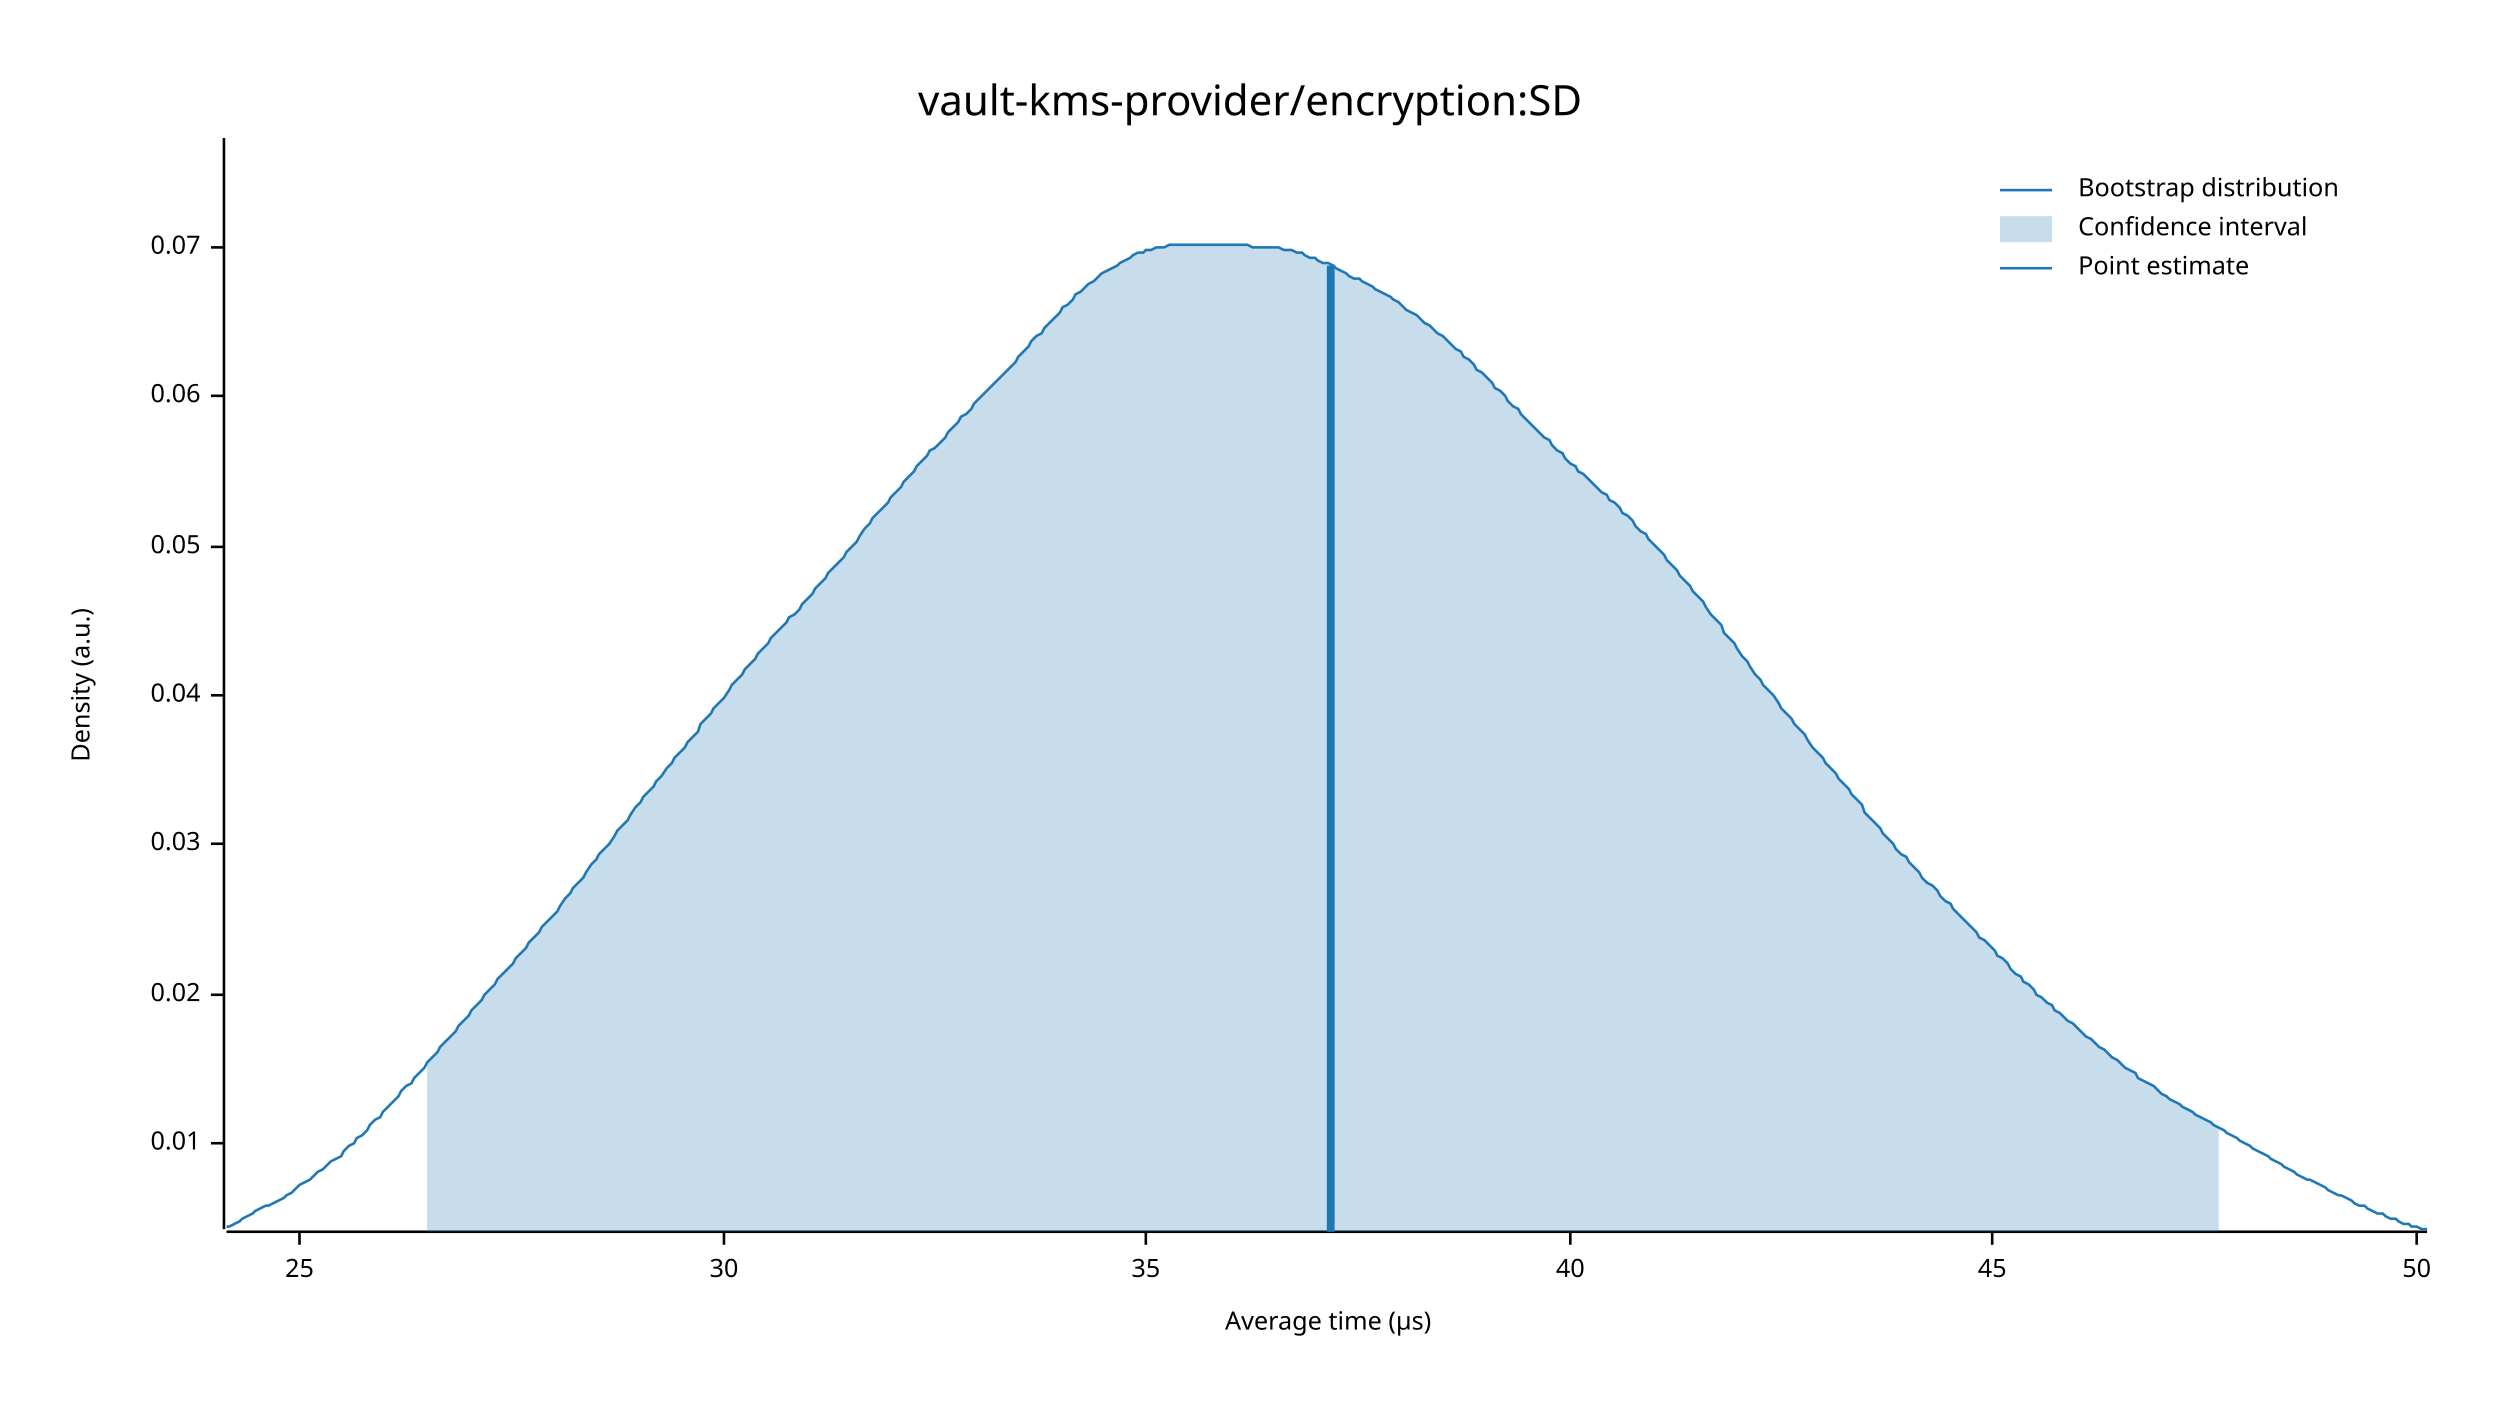
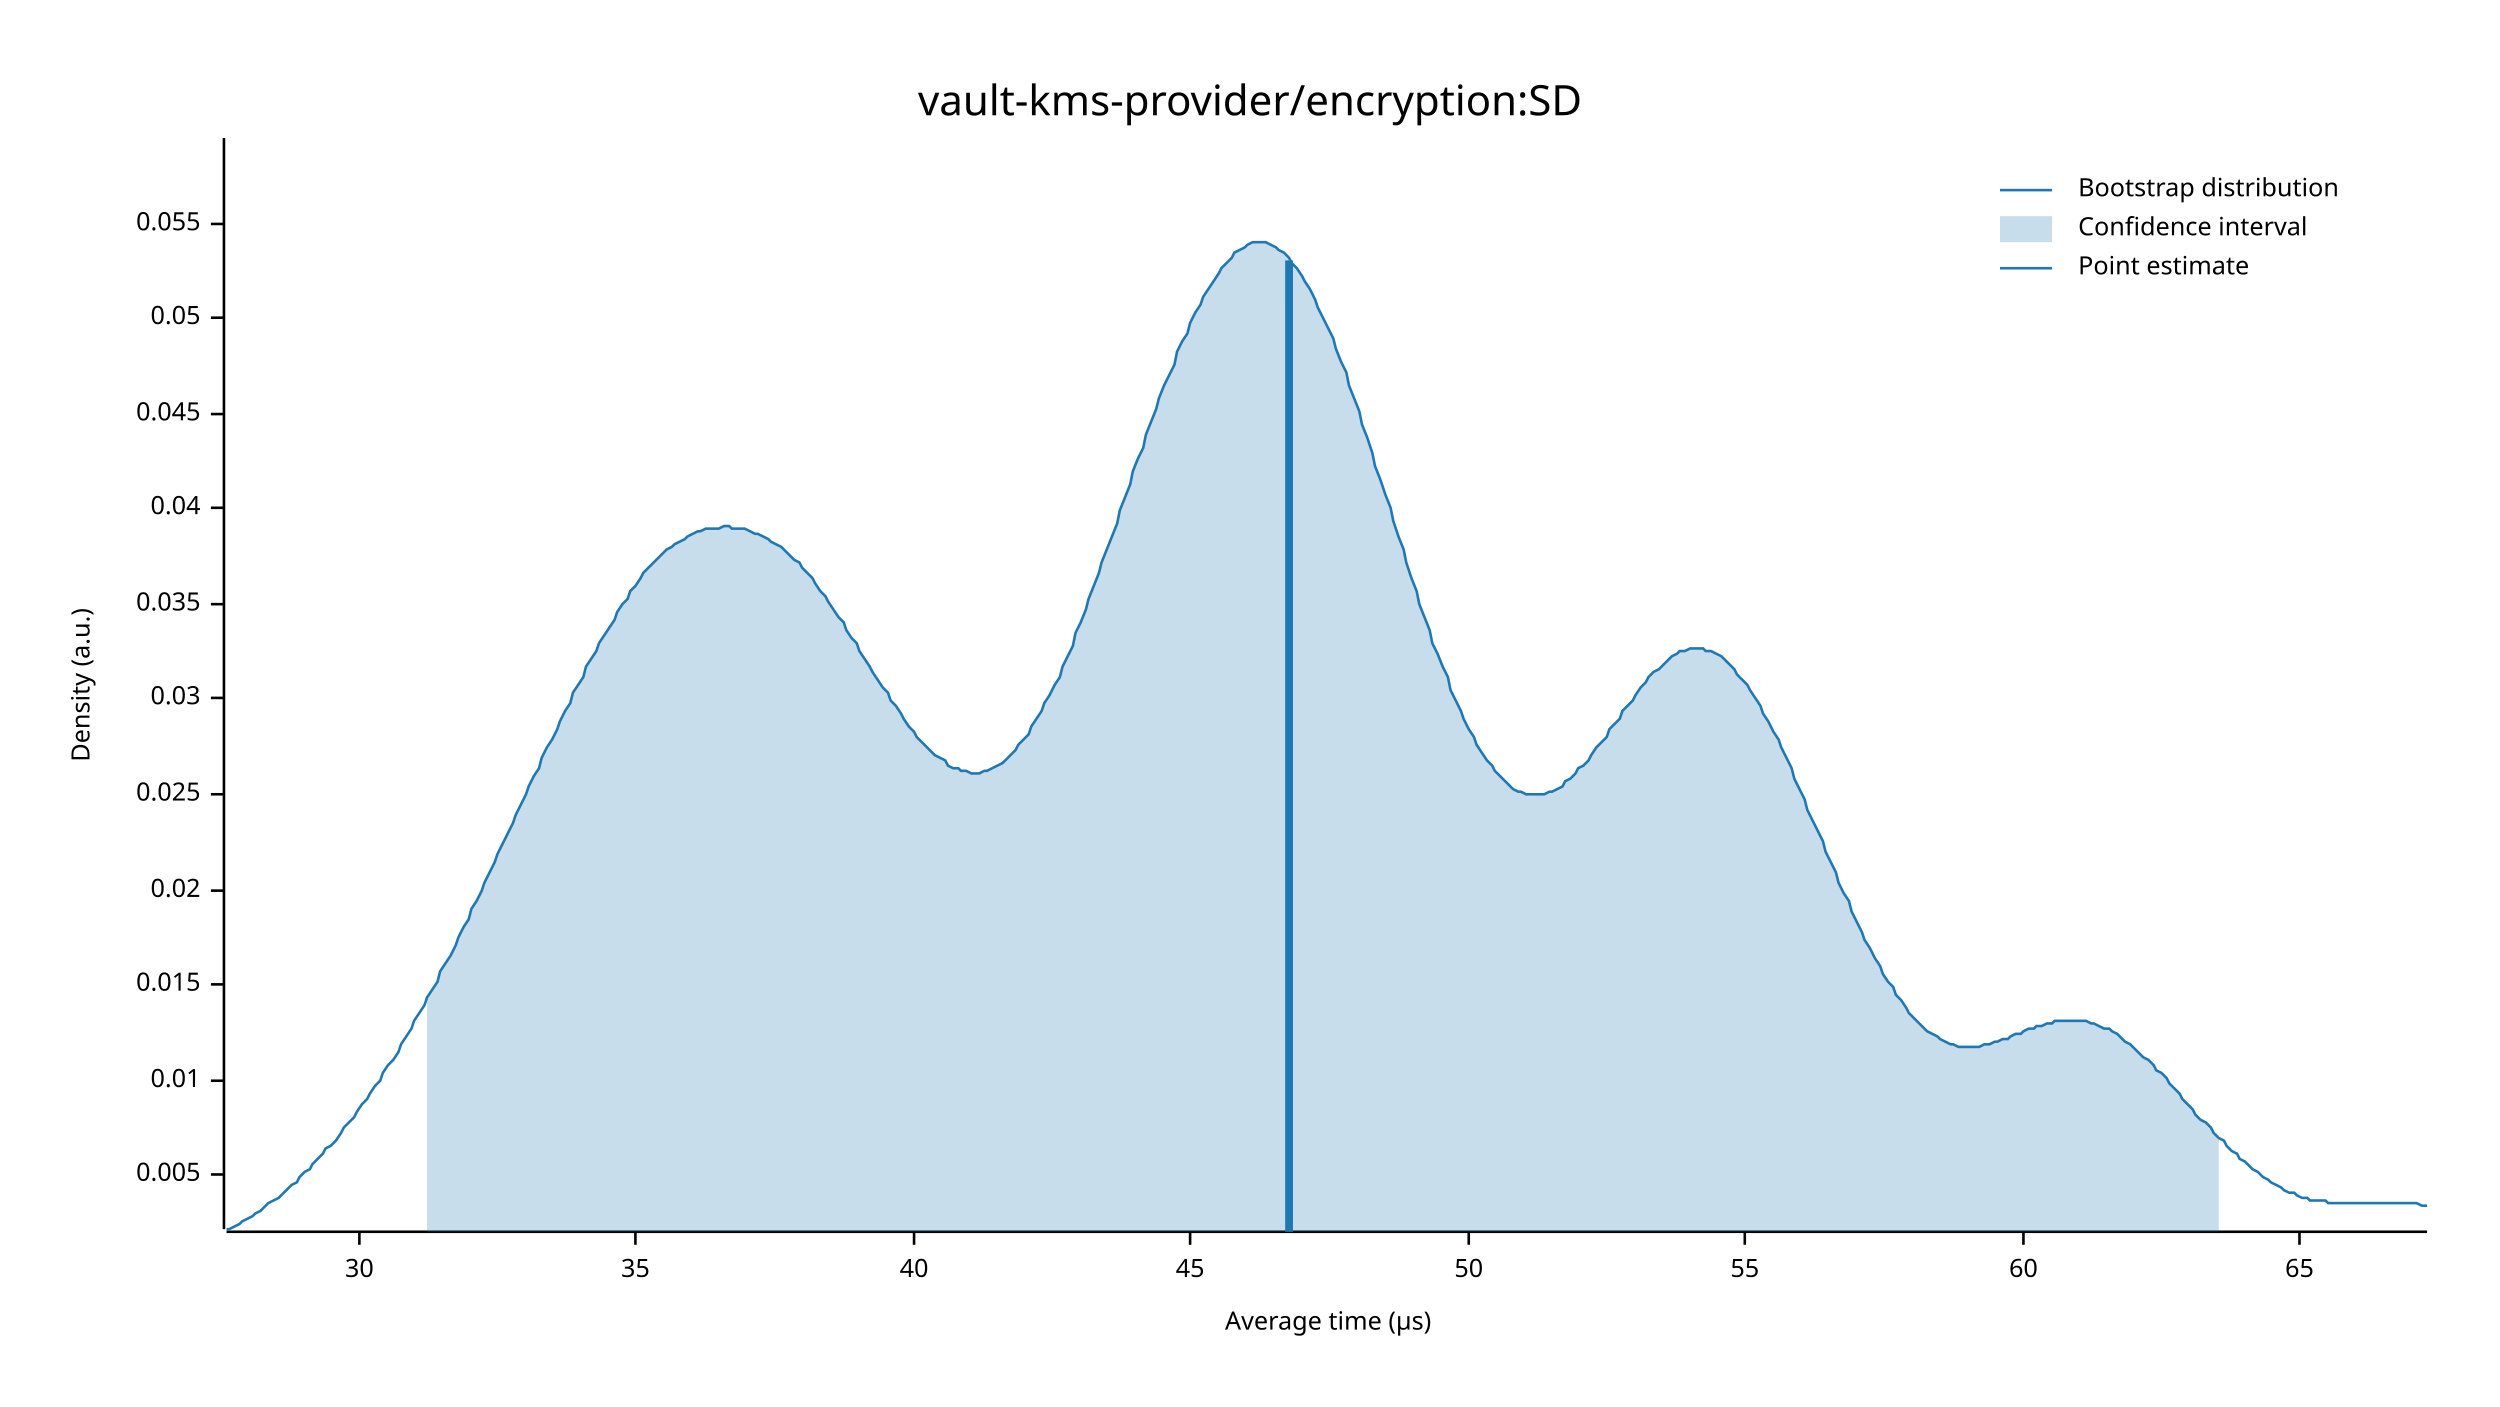
<svg xmlns="http://www.w3.org/2000/svg" width="960" height="540" viewBox="0 0 960 540">
  <text x="480" y="32" dy="0.76em" text-anchor="middle" font-family="sans-serif" font-size="16.129" opacity="1" fill="#000000">
vault-kms-provider/encryption:SD
</text>
  <text x="27" y="263" dy="0.76em" text-anchor="middle" font-family="sans-serif" font-size="9.677" opacity="1" fill="#000000" transform="rotate(270, 27, 263)">
Density (a.u.)
</text>
  <text x="510" y="513" dy="-0.5ex" text-anchor="middle" font-family="sans-serif" font-size="9.677" opacity="1" fill="#000000">
Average time (µs)
</text>
  <polyline fill="none" opacity="1" stroke="#000000" stroke-width="1" points="86,53 86,472 " />
-   <text x="77" y="439" dy="0.5ex" text-anchor="end" font-family="sans-serif" font-size="9.677" opacity="1" fill="#000000">
+   <text x="77" y="451" dy="0.5ex" text-anchor="end" font-family="sans-serif" font-size="9.677" opacity="1" fill="#000000">
+ 0.005
+ </text>
+   <polyline fill="none" opacity="1" stroke="#000000" stroke-width="1" points="81,451 86,451 " />
+   <text x="77" y="415" dy="0.5ex" text-anchor="end" font-family="sans-serif" font-size="9.677" opacity="1" fill="#000000">
0.01
</text>
-   <polyline fill="none" opacity="1" stroke="#000000" stroke-width="1" points="81,439 86,439 " />
-   <text x="77" y="382" dy="0.5ex" text-anchor="end" font-family="sans-serif" font-size="9.677" opacity="1" fill="#000000">
+   <polyline fill="none" opacity="1" stroke="#000000" stroke-width="1" points="81,415 86,415 " />
+   <text x="77" y="378" dy="0.5ex" text-anchor="end" font-family="sans-serif" font-size="9.677" opacity="1" fill="#000000">
+ 0.015
+ </text>
+   <polyline fill="none" opacity="1" stroke="#000000" stroke-width="1" points="81,378 86,378 " />
+   <text x="77" y="342" dy="0.5ex" text-anchor="end" font-family="sans-serif" font-size="9.677" opacity="1" fill="#000000">
0.02
</text>
-   <polyline fill="none" opacity="1" stroke="#000000" stroke-width="1" points="81,382 86,382 " />
-   <text x="77" y="324" dy="0.5ex" text-anchor="end" font-family="sans-serif" font-size="9.677" opacity="1" fill="#000000">
+   <polyline fill="none" opacity="1" stroke="#000000" stroke-width="1" points="81,342 86,342 " />
+   <text x="77" y="305" dy="0.5ex" text-anchor="end" font-family="sans-serif" font-size="9.677" opacity="1" fill="#000000">
+ 0.025
+ </text>
+   <polyline fill="none" opacity="1" stroke="#000000" stroke-width="1" points="81,305 86,305 " />
+   <text x="77" y="268" dy="0.5ex" text-anchor="end" font-family="sans-serif" font-size="9.677" opacity="1" fill="#000000">
0.03
</text>
-   <polyline fill="none" opacity="1" stroke="#000000" stroke-width="1" points="81,324 86,324 " />
-   <text x="77" y="267" dy="0.5ex" text-anchor="end" font-family="sans-serif" font-size="9.677" opacity="1" fill="#000000">
+   <polyline fill="none" opacity="1" stroke="#000000" stroke-width="1" points="81,268 86,268 " />
+   <text x="77" y="232" dy="0.5ex" text-anchor="end" font-family="sans-serif" font-size="9.677" opacity="1" fill="#000000">
+ 0.035
+ </text>
+   <polyline fill="none" opacity="1" stroke="#000000" stroke-width="1" points="81,232 86,232 " />
+   <text x="77" y="195" dy="0.5ex" text-anchor="end" font-family="sans-serif" font-size="9.677" opacity="1" fill="#000000">
0.04
</text>
-   <polyline fill="none" opacity="1" stroke="#000000" stroke-width="1" points="81,267 86,267 " />
-   <text x="77" y="210" dy="0.5ex" text-anchor="end" font-family="sans-serif" font-size="9.677" opacity="1" fill="#000000">
+   <polyline fill="none" opacity="1" stroke="#000000" stroke-width="1" points="81,195 86,195 " />
+   <text x="77" y="159" dy="0.5ex" text-anchor="end" font-family="sans-serif" font-size="9.677" opacity="1" fill="#000000">
+ 0.045
+ </text>
+   <polyline fill="none" opacity="1" stroke="#000000" stroke-width="1" points="81,159 86,159 " />
+   <text x="77" y="122" dy="0.5ex" text-anchor="end" font-family="sans-serif" font-size="9.677" opacity="1" fill="#000000">
0.05
</text>
-   <polyline fill="none" opacity="1" stroke="#000000" stroke-width="1" points="81,210 86,210 " />
-   <text x="77" y="152" dy="0.5ex" text-anchor="end" font-family="sans-serif" font-size="9.677" opacity="1" fill="#000000">
- 0.06
+   <polyline fill="none" opacity="1" stroke="#000000" stroke-width="1" points="81,122 86,122 " />
+   <text x="77" y="86" dy="0.5ex" text-anchor="end" font-family="sans-serif" font-size="9.677" opacity="1" fill="#000000">
+ 0.055
</text>
-   <polyline fill="none" opacity="1" stroke="#000000" stroke-width="1" points="81,152 86,152 " />
-   <text x="77" y="95" dy="0.5ex" text-anchor="end" font-family="sans-serif" font-size="9.677" opacity="1" fill="#000000">
- 0.07
- </text>
-   <polyline fill="none" opacity="1" stroke="#000000" stroke-width="1" points="81,95 86,95 " />
+   <polyline fill="none" opacity="1" stroke="#000000" stroke-width="1" points="81,86 86,86 " />
  <polyline fill="none" opacity="1" stroke="#000000" stroke-width="1" points="87,473 932,473 " />
-   <text x="115" y="483" dy="0.76em" text-anchor="middle" font-family="sans-serif" font-size="9.677" opacity="1" fill="#000000">
- 25
- </text>
-   <polyline fill="none" opacity="1" stroke="#000000" stroke-width="1" points="115,473 115,478 " />
-   <text x="278" y="483" dy="0.76em" text-anchor="middle" font-family="sans-serif" font-size="9.677" opacity="1" fill="#000000">
+   <text x="138" y="483" dy="0.76em" text-anchor="middle" font-family="sans-serif" font-size="9.677" opacity="1" fill="#000000">
30
</text>
-   <polyline fill="none" opacity="1" stroke="#000000" stroke-width="1" points="278,473 278,478 " />
-   <text x="440" y="483" dy="0.76em" text-anchor="middle" font-family="sans-serif" font-size="9.677" opacity="1" fill="#000000">
+   <polyline fill="none" opacity="1" stroke="#000000" stroke-width="1" points="138,473 138,478 " />
+   <text x="244" y="483" dy="0.76em" text-anchor="middle" font-family="sans-serif" font-size="9.677" opacity="1" fill="#000000">
35
</text>
-   <polyline fill="none" opacity="1" stroke="#000000" stroke-width="1" points="440,473 440,478 " />
-   <text x="603" y="483" dy="0.76em" text-anchor="middle" font-family="sans-serif" font-size="9.677" opacity="1" fill="#000000">
+   <polyline fill="none" opacity="1" stroke="#000000" stroke-width="1" points="244,473 244,478 " />
+   <text x="351" y="483" dy="0.76em" text-anchor="middle" font-family="sans-serif" font-size="9.677" opacity="1" fill="#000000">
40
</text>
-   <polyline fill="none" opacity="1" stroke="#000000" stroke-width="1" points="603,473 603,478 " />
-   <text x="765" y="483" dy="0.76em" text-anchor="middle" font-family="sans-serif" font-size="9.677" opacity="1" fill="#000000">
+   <polyline fill="none" opacity="1" stroke="#000000" stroke-width="1" points="351,473 351,478 " />
+   <text x="457" y="483" dy="0.76em" text-anchor="middle" font-family="sans-serif" font-size="9.677" opacity="1" fill="#000000">
45
</text>
-   <polyline fill="none" opacity="1" stroke="#000000" stroke-width="1" points="765,473 765,478 " />
-   <text x="928" y="483" dy="0.76em" text-anchor="middle" font-family="sans-serif" font-size="9.677" opacity="1" fill="#000000">
+   <polyline fill="none" opacity="1" stroke="#000000" stroke-width="1" points="457,473 457,478 " />
+   <text x="564" y="483" dy="0.76em" text-anchor="middle" font-family="sans-serif" font-size="9.677" opacity="1" fill="#000000">
50
</text>
-   <polyline fill="none" opacity="1" stroke="#000000" stroke-width="1" points="928,473 928,478 " />
-   <polyline fill="none" opacity="1" stroke="#1F78B4" stroke-width="1" points="87,471 88,471 90,470 92,469 93,468 95,467 97,466 98,465 100,464 102,463 103,463 105,462 107,461 109,460 110,459 112,458 114,456 115,455 117,454 119,453 120,452 122,450 124,449 125,448 127,446 129,445 131,444 132,442 134,440 136,439 137,437 139,436 141,434 142,432 144,430 146,429 147,427 149,425 151,423 153,421 154,419 156,417 158,416 159,414 161,412 163,410 164,408 166,406 168,404 169,402 171,400 173,398 175,396 176,394 178,392 180,390 181,388 183,386 185,384 186,382 188,380 190,378 191,376 193,374 195,372 197,370 198,368 200,366 202,364 203,362 205,360 207,358 208,356 210,354 212,352 214,350 215,348 217,345 219,343 220,341 222,339 224,337 225,335 227,332 229,330 230,328 232,326 234,324 236,321 237,319 239,317 241,315 242,313 244,310 246,308 247,306 249,304 251,302 252,300 254,298 256,295 258,293 259,291 261,289 263,287 264,285 266,283 268,281 269,278 271,276 273,274 274,272 276,270 278,268 280,265 281,263 283,261 285,259 286,257 288,255 290,253 291,251 293,249 295,247 296,245 298,243 300,241 302,239 303,237 305,236 307,234 308,232 310,230 312,228 313,226 315,224 317,222 318,220 320,218 322,216 324,214 325,212 327,210 329,208 330,206 332,203 334,201 335,199 337,197 339,195 341,193 342,191 344,189 346,187 347,185 349,183 351,181 352,179 354,177 356,175 357,173 359,172 361,170 363,168 364,166 366,164 368,162 369,160 371,159 373,157 374,155 376,153 378,151 379,150 381,148 383,146 385,144 386,143 388,141 390,139 391,137 393,135 395,133 396,131 398,129 400,128 401,126 403,124 405,122 407,120 408,118 410,117 412,115 413,113 415,112 417,110 418,109 420,108 422,106 423,105 425,104 427,103 429,102 430,101 432,100 434,99 435,98 437,97 439,97 440,96 442,96 444,95 445,95 447,95 449,94 451,94 452,94 454,94 456,94 457,94 459,94 461,94 462,94 464,94 466,94 468,94 469,94 471,94 473,94 474,94 476,94 478,94 479,94 481,95 483,95 484,95 486,95 488,95 490,95 491,95 493,96 495,96 496,96 498,97 500,97 501,98 503,99 505,99 506,100 508,101 510,101 512,102 513,103 515,104 517,105 518,106 520,107 522,107 523,108 525,109 527,110 528,111 530,112 532,113 534,114 535,115 537,116 539,118 540,119 542,120 544,121 545,122 547,124 549,125 550,126 552,128 554,129 556,131 557,132 559,134 561,135 562,137 564,138 566,140 567,142 569,143 571,145 573,147 574,149 576,150 578,152 579,154 581,156 583,157 584,159 586,161 588,163 589,164 591,166 593,168 595,169 596,171 598,173 600,174 601,176 603,178 605,179 606,181 608,182 610,184 611,185 613,187 615,189 617,190 618,192 620,193 622,195 623,197 625,198 627,200 628,202 630,204 632,205 633,207 635,209 637,211 639,213 640,215 642,217 644,219 645,221 647,223 649,225 650,227 652,229 654,231 655,233 657,236 659,238 661,240 662,243 664,245 666,247 667,249 669,252 671,254 672,256 674,259 676,261 677,263 679,265 681,267 683,270 684,272 686,274 688,276 689,278 691,280 693,282 694,284 696,287 698,289 700,291 701,293 703,295 705,297 706,299 708,301 710,303 711,305 713,307 715,309 716,312 718,314 720,316 722,318 723,320 725,322 727,324 728,326 730,328 732,329 733,331 735,333 737,335 738,337 740,339 742,340 744,342 745,344 747,346 749,347 750,349 752,351 754,353 755,354 757,356 759,358 760,360 762,361 764,363 766,365 767,367 769,368 771,370 772,372 774,374 776,375 777,377 779,378 781,380 782,382 784,383 786,385 788,386 789,388 791,389 793,391 794,392 796,393 798,395 799,396 801,398 803,399 804,400 806,402 808,403 810,405 811,406 813,407 815,409 816,410 818,411 820,412 821,414 823,415 825,416 827,417 828,418 830,420 832,421 833,422 835,423 837,424 838,425 840,426 842,427 843,428 845,429 847,430 849,431 850,432 852,433 854,434 855,435 857,436 859,437 860,438 862,439 864,440 865,441 867,442 869,443 871,444 872,445 874,446 876,447 877,448 879,449 881,450 882,451 884,452 886,453 887,453 889,454 891,455 893,456 894,457 896,458 898,459 899,459 901,460 903,461 904,462 906,463 908,463 909,464 911,465 913,466 915,466 916,467 918,468 920,468 921,469 923,470 925,470 926,471 928,471 930,472 932,472 " />
-   <polygon opacity="0.25" fill="#1F78B4" points="164,408 166,406 168,404 169,402 171,400 173,398 175,396 176,394 178,392 180,390 181,388 183,386 185,384 186,382 188,380 190,378 191,376 193,374 195,372 197,370 198,368 200,366 202,364 203,362 205,360 207,358 208,356 210,354 212,352 214,350 215,348 217,345 219,343 220,341 222,339 224,337 225,335 227,332 229,330 230,328 232,326 234,324 236,321 237,319 239,317 241,315 242,313 244,310 246,308 247,306 249,304 251,302 252,300 254,298 256,295 258,293 259,291 261,289 263,287 264,285 266,283 268,281 269,278 271,276 273,274 274,272 276,270 278,268 280,265 281,263 283,261 285,259 286,257 288,255 290,253 291,251 293,249 295,247 296,245 298,243 300,241 302,239 303,237 305,236 307,234 308,232 310,230 312,228 313,226 315,224 317,222 318,220 320,218 322,216 324,214 325,212 327,210 329,208 330,206 332,203 334,201 335,199 337,197 339,195 341,193 342,191 344,189 346,187 347,185 349,183 351,181 352,179 354,177 356,175 357,173 359,172 361,170 363,168 364,166 366,164 368,162 369,160 371,159 373,157 374,155 376,153 378,151 379,150 381,148 383,146 385,144 386,143 388,141 390,139 391,137 393,135 395,133 396,131 398,129 400,128 401,126 403,124 405,122 407,120 408,118 410,117 412,115 413,113 415,112 417,110 418,109 420,108 422,106 423,105 425,104 427,103 429,102 430,101 432,100 434,99 435,98 437,97 439,97 440,96 442,96 444,95 445,95 447,95 449,94 451,94 452,94 454,94 456,94 457,94 459,94 461,94 462,94 464,94 466,94 468,94 469,94 471,94 473,94 474,94 476,94 478,94 479,94 481,95 483,95 484,95 486,95 488,95 490,95 491,95 493,96 495,96 496,96 498,97 500,97 501,98 503,99 505,99 506,100 508,101 510,101 512,102 513,103 515,104 517,105 518,106 520,107 522,107 523,108 525,109 527,110 528,111 530,112 532,113 534,114 535,115 537,116 539,118 540,119 542,120 544,121 545,122 547,124 549,125 550,126 552,128 554,129 556,131 557,132 559,134 561,135 562,137 564,138 566,140 567,142 569,143 571,145 573,147 574,149 576,150 578,152 579,154 581,156 583,157 584,159 586,161 588,163 589,164 591,166 593,168 595,169 596,171 598,173 600,174 601,176 603,178 605,179 606,181 608,182 610,184 611,185 613,187 615,189 617,190 618,192 620,193 622,195 623,197 625,198 627,200 628,202 630,204 632,205 633,207 635,209 637,211 639,213 640,215 642,217 644,219 645,221 647,223 649,225 650,227 652,229 654,231 655,233 657,236 659,238 661,240 662,243 664,245 666,247 667,249 669,252 671,254 672,256 674,259 676,261 677,263 679,265 681,267 683,270 684,272 686,274 688,276 689,278 691,280 693,282 694,284 696,287 698,289 700,291 701,293 703,295 705,297 706,299 708,301 710,303 711,305 713,307 715,309 716,312 718,314 720,316 722,318 723,320 725,322 727,324 728,326 730,328 732,329 733,331 735,333 737,335 738,337 740,339 742,340 744,342 745,344 747,346 749,347 750,349 752,351 754,353 755,354 757,356 759,358 760,360 762,361 764,363 766,365 767,367 769,368 771,370 772,372 774,374 776,375 777,377 779,378 781,380 782,382 784,383 786,385 788,386 789,388 791,389 793,391 794,392 796,393 798,395 799,396 801,398 803,399 804,400 806,402 808,403 810,405 811,406 813,407 815,409 816,410 818,411 820,412 821,414 823,415 825,416 827,417 828,418 830,420 832,421 833,422 835,423 837,424 838,425 840,426 842,427 843,428 845,429 847,430 849,431 850,432 852,433 852,473 164,473 " />
-   <polyline fill="none" opacity="1" stroke="#1F78B4" stroke-width="3" points="511,473 511,102 " />
+   <polyline fill="none" opacity="1" stroke="#000000" stroke-width="1" points="564,473 564,478 " />
+   <text x="670" y="483" dy="0.76em" text-anchor="middle" font-family="sans-serif" font-size="9.677" opacity="1" fill="#000000">
+ 55
+ </text>
+   <polyline fill="none" opacity="1" stroke="#000000" stroke-width="1" points="670,473 670,478 " />
+   <text x="777" y="483" dy="0.76em" text-anchor="middle" font-family="sans-serif" font-size="9.677" opacity="1" fill="#000000">
+ 60
+ </text>
+   <polyline fill="none" opacity="1" stroke="#000000" stroke-width="1" points="777,473 777,478 " />
+   <text x="883" y="483" dy="0.76em" text-anchor="middle" font-family="sans-serif" font-size="9.677" opacity="1" fill="#000000">
+ 65
+ </text>
+   <polyline fill="none" opacity="1" stroke="#000000" stroke-width="1" points="883,473 883,478 " />
+   <polyline fill="none" opacity="1" stroke="#1F78B4" stroke-width="1" points="87,472 88,472 90,471 92,470 93,469 95,468 97,467 98,466 100,465 102,463 103,462 105,461 107,460 109,458 110,457 112,455 114,454 115,452 117,450 119,449 120,447 122,445 124,443 125,441 127,440 129,438 131,435 132,433 134,431 136,429 137,427 139,424 141,422 142,420 144,417 146,415 147,412 149,409 151,407 153,404 154,401 156,398 158,395 159,392 161,389 163,386 164,383 166,380 168,377 169,373 171,370 173,367 175,363 176,360 178,356 180,353 181,349 183,346 185,342 186,339 188,335 190,331 191,328 193,324 195,320 197,316 198,313 200,309 202,305 203,302 205,298 207,295 208,291 210,287 212,284 214,280 215,277 217,273 219,270 220,266 222,263 224,260 225,256 227,253 229,250 230,247 232,244 234,241 236,238 237,235 239,232 241,230 242,227 244,225 246,222 247,220 249,218 251,216 252,215 254,213 256,211 258,210 259,209 261,208 263,207 264,206 266,205 268,204 269,204 271,203 273,203 274,203 276,203 278,202 280,202 281,203 283,203 285,203 286,203 288,204 290,205 291,205 293,206 295,207 296,208 298,209 300,210 302,212 303,213 305,215 307,216 308,218 310,220 312,222 313,224 315,227 317,229 318,231 320,234 322,237 324,239 325,242 327,245 329,247 330,250 332,253 334,256 335,258 337,261 339,264 341,266 342,269 344,271 346,274 347,276 349,279 351,281 352,283 354,285 356,287 357,288 359,290 361,291 363,292 364,294 366,295 368,295 369,296 371,296 373,297 374,297 376,297 378,296 379,296 381,295 383,294 385,293 386,292 388,290 390,288 391,286 393,284 395,282 396,279 398,276 400,273 401,270 403,267 405,263 407,260 408,256 410,252 412,248 413,243 415,239 417,234 418,230 420,225 422,220 423,216 425,211 427,206 429,201 430,196 432,191 434,186 435,181 437,176 439,172 440,167 442,162 444,157 445,153 447,148 449,144 451,140 452,135 454,131 456,128 457,124 459,120 461,117 462,114 464,111 466,108 468,105 469,103 471,101 473,99 474,97 476,96 478,95 479,94 481,93 483,93 484,93 486,93 488,94 490,95 491,96 493,97 495,99 496,101 498,103 500,106 501,108 503,111 505,115 506,118 508,122 510,126 512,130 513,134 515,139 517,143 518,148 520,153 522,158 523,163 525,168 527,174 528,179 530,184 532,190 534,195 535,200 537,206 539,211 540,216 542,222 544,227 545,232 547,237 549,242 550,247 552,251 554,256 556,260 557,265 559,269 561,273 562,276 564,280 566,283 567,286 569,289 571,292 573,294 574,296 576,298 578,300 579,301 581,303 583,304 584,304 586,305 588,305 589,305 591,305 593,305 595,304 596,304 598,303 600,302 601,300 603,299 605,297 606,295 608,294 610,292 611,290 613,287 615,285 617,283 618,280 620,278 622,276 623,273 625,271 627,269 628,267 630,264 632,262 633,260 635,258 637,257 639,255 640,254 642,252 644,251 645,250 647,250 649,249 650,249 652,249 654,249 655,250 657,250 659,251 661,252 662,253 664,255 666,257 667,259 669,261 671,263 672,265 674,268 676,271 677,274 679,277 681,281 683,284 684,287 686,291 688,295 689,299 691,303 693,307 694,311 696,315 698,319 700,323 701,327 703,331 705,335 706,339 708,343 710,346 711,350 713,354 715,358 716,361 718,364 720,368 722,371 723,374 725,377 727,379 728,382 730,384 732,387 733,389 735,391 737,393 738,394 740,396 742,397 744,398 745,399 747,400 749,401 750,401 752,402 754,402 755,402 757,402 759,402 760,402 762,401 764,401 766,400 767,400 769,399 771,399 772,398 774,397 776,397 777,396 779,395 781,395 782,394 784,394 786,393 788,393 789,392 791,392 793,392 794,392 796,392 798,392 799,392 801,392 803,393 804,393 806,394 808,395 810,395 811,396 813,397 815,399 816,400 818,401 820,403 821,404 823,406 825,407 827,409 828,411 830,412 832,414 833,416 835,418 837,420 838,422 840,424 842,426 843,428 845,430 847,431 849,433 850,435 852,437 854,438 855,440 857,442 859,443 860,445 862,446 864,448 865,449 867,450 869,452 871,453 872,454 874,455 876,456 877,457 879,458 881,458 882,459 884,460 886,460 887,461 889,461 891,461 893,461 894,462 896,462 898,462 899,462 901,462 903,462 904,462 906,462 908,462 909,462 911,462 913,462 915,462 916,462 918,462 920,462 921,462 923,462 925,462 926,462 928,462 930,463 932,463 " />
+   <polygon opacity="0.25" fill="#1F78B4" points="164,383 166,380 168,377 169,373 171,370 173,367 175,363 176,360 178,356 180,353 181,349 183,346 185,342 186,339 188,335 190,331 191,328 193,324 195,320 197,316 198,313 200,309 202,305 203,302 205,298 207,295 208,291 210,287 212,284 214,280 215,277 217,273 219,270 220,266 222,263 224,260 225,256 227,253 229,250 230,247 232,244 234,241 236,238 237,235 239,232 241,230 242,227 244,225 246,222 247,220 249,218 251,216 252,215 254,213 256,211 258,210 259,209 261,208 263,207 264,206 266,205 268,204 269,204 271,203 273,203 274,203 276,203 278,202 280,202 281,203 283,203 285,203 286,203 288,204 290,205 291,205 293,206 295,207 296,208 298,209 300,210 302,212 303,213 305,215 307,216 308,218 310,220 312,222 313,224 315,227 317,229 318,231 320,234 322,237 324,239 325,242 327,245 329,247 330,250 332,253 334,256 335,258 337,261 339,264 341,266 342,269 344,271 346,274 347,276 349,279 351,281 352,283 354,285 356,287 357,288 359,290 361,291 363,292 364,294 366,295 368,295 369,296 371,296 373,297 374,297 376,297 378,296 379,296 381,295 383,294 385,293 386,292 388,290 390,288 391,286 393,284 395,282 396,279 398,276 400,273 401,270 403,267 405,263 407,260 408,256 410,252 412,248 413,243 415,239 417,234 418,230 420,225 422,220 423,216 425,211 427,206 429,201 430,196 432,191 434,186 435,181 437,176 439,172 440,167 442,162 444,157 445,153 447,148 449,144 451,140 452,135 454,131 456,128 457,124 459,120 461,117 462,114 464,111 466,108 468,105 469,103 471,101 473,99 474,97 476,96 478,95 479,94 481,93 483,93 484,93 486,93 488,94 490,95 491,96 493,97 495,99 496,101 498,103 500,106 501,108 503,111 505,115 506,118 508,122 510,126 512,130 513,134 515,139 517,143 518,148 520,153 522,158 523,163 525,168 527,174 528,179 530,184 532,190 534,195 535,200 537,206 539,211 540,216 542,222 544,227 545,232 547,237 549,242 550,247 552,251 554,256 556,260 557,265 559,269 561,273 562,276 564,280 566,283 567,286 569,289 571,292 573,294 574,296 576,298 578,300 579,301 581,303 583,304 584,304 586,305 588,305 589,305 591,305 593,305 595,304 596,304 598,303 600,302 601,300 603,299 605,297 606,295 608,294 610,292 611,290 613,287 615,285 617,283 618,280 620,278 622,276 623,273 625,271 627,269 628,267 630,264 632,262 633,260 635,258 637,257 639,255 640,254 642,252 644,251 645,250 647,250 649,249 650,249 652,249 654,249 655,250 657,250 659,251 661,252 662,253 664,255 666,257 667,259 669,261 671,263 672,265 674,268 676,271 677,274 679,277 681,281 683,284 684,287 686,291 688,295 689,299 691,303 693,307 694,311 696,315 698,319 700,323 701,327 703,331 705,335 706,339 708,343 710,346 711,350 713,354 715,358 716,361 718,364 720,368 722,371 723,374 725,377 727,379 728,382 730,384 732,387 733,389 735,391 737,393 738,394 740,396 742,397 744,398 745,399 747,400 749,401 750,401 752,402 754,402 755,402 757,402 759,402 760,402 762,401 764,401 766,400 767,400 769,399 771,399 772,398 774,397 776,397 777,396 779,395 781,395 782,394 784,394 786,393 788,393 789,392 791,392 793,392 794,392 796,392 798,392 799,392 801,392 803,393 804,393 806,394 808,395 810,395 811,396 813,397 815,399 816,400 818,401 820,403 821,404 823,406 825,407 827,409 828,411 830,412 832,414 833,416 835,418 837,420 838,422 840,424 842,426 843,428 845,430 847,431 849,433 850,435 852,437 852,473 164,473 " />
+   <polyline fill="none" opacity="1" stroke="#1F78B4" stroke-width="3" points="495,473 495,100 " />
  <text x="798" y="68" dy="0.76em" text-anchor="start" font-family="sans-serif" font-size="9.677" opacity="1" fill="#000000">
Bootstrap distribution
</text>
  <text x="798" y="83" dy="0.76em" text-anchor="start" font-family="sans-serif" font-size="9.677" opacity="1" fill="#000000">
Confidence interval
</text>
  <text x="798" y="98" dy="0.76em" text-anchor="start" font-family="sans-serif" font-size="9.677" opacity="1" fill="#000000">
Point estimate
</text>
  <polyline fill="none" opacity="1" stroke="#1F78B4" stroke-width="1" points="768,73 788,73 " />
  <rect x="768" y="83" width="20" height="10" opacity="0.25" fill="#1F78B4" stroke="none" />
  <polyline fill="none" opacity="1" stroke="#1F78B4" stroke-width="1" points="768,103 788,103 " />
</svg>
